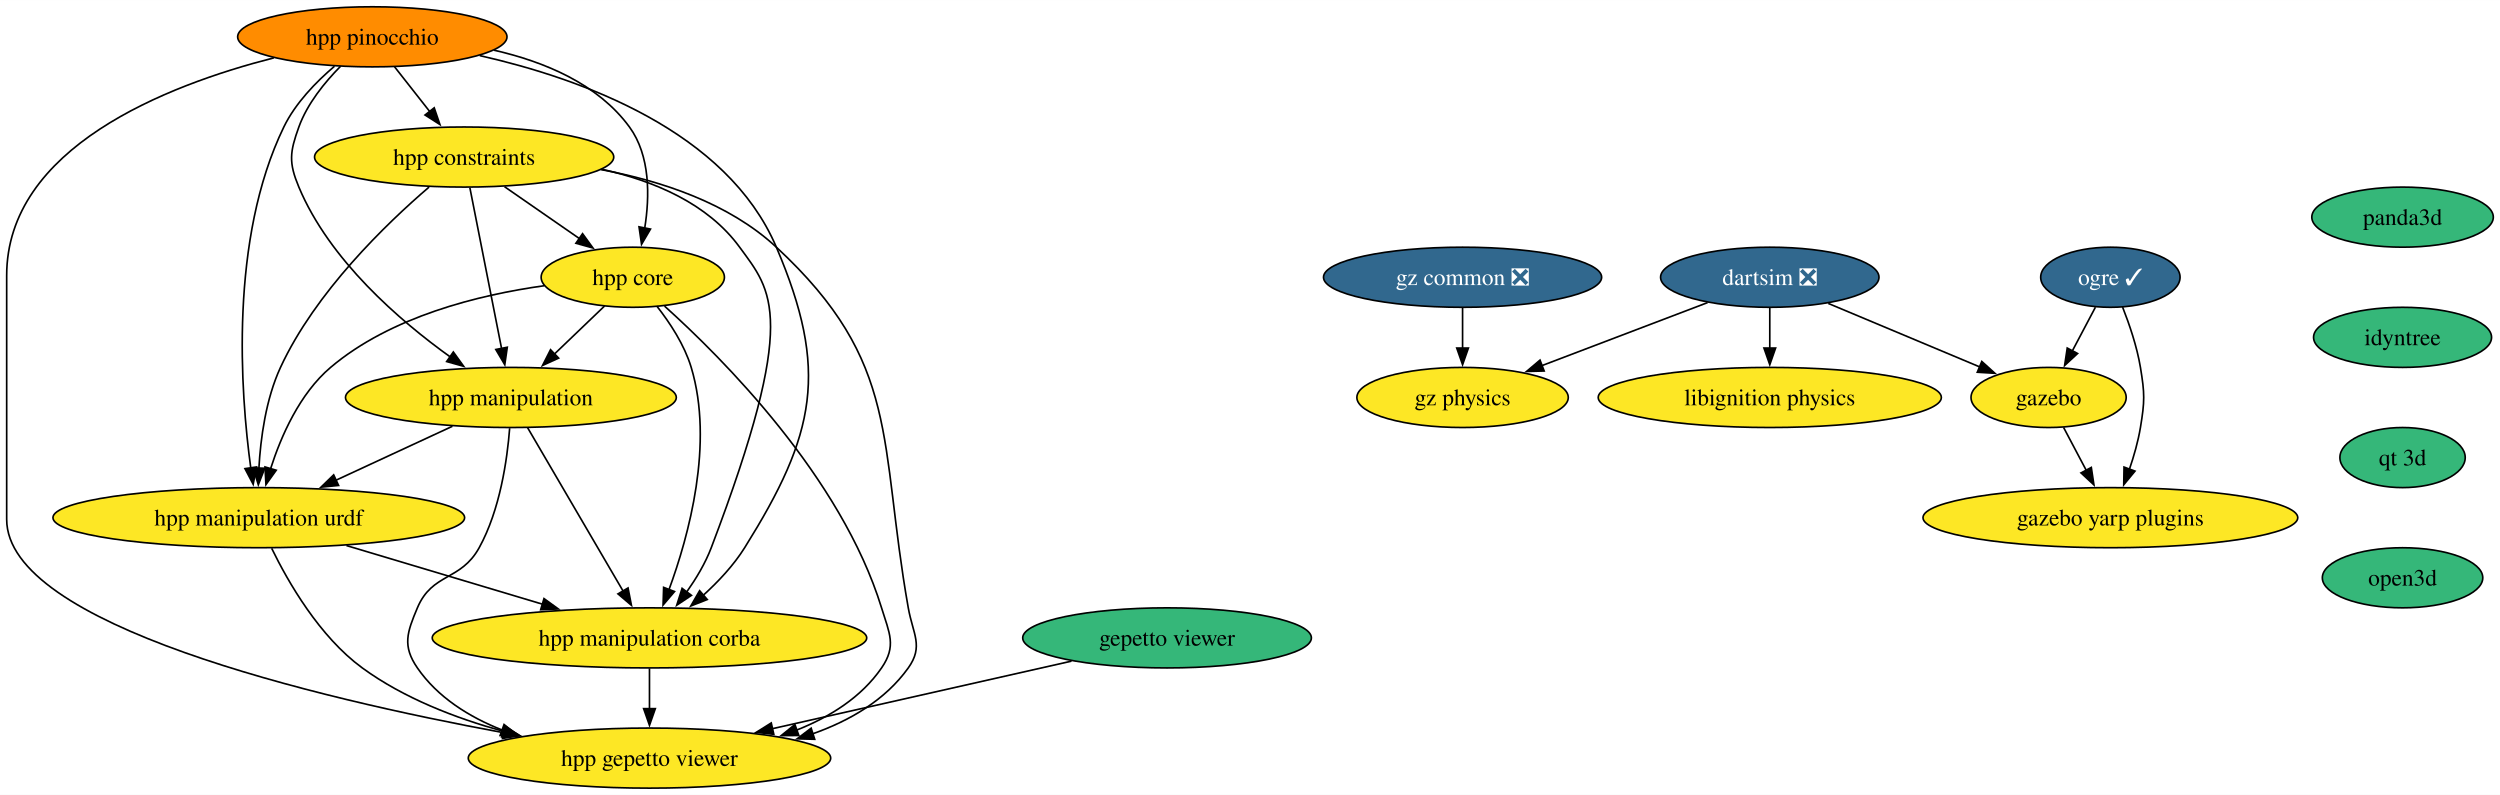
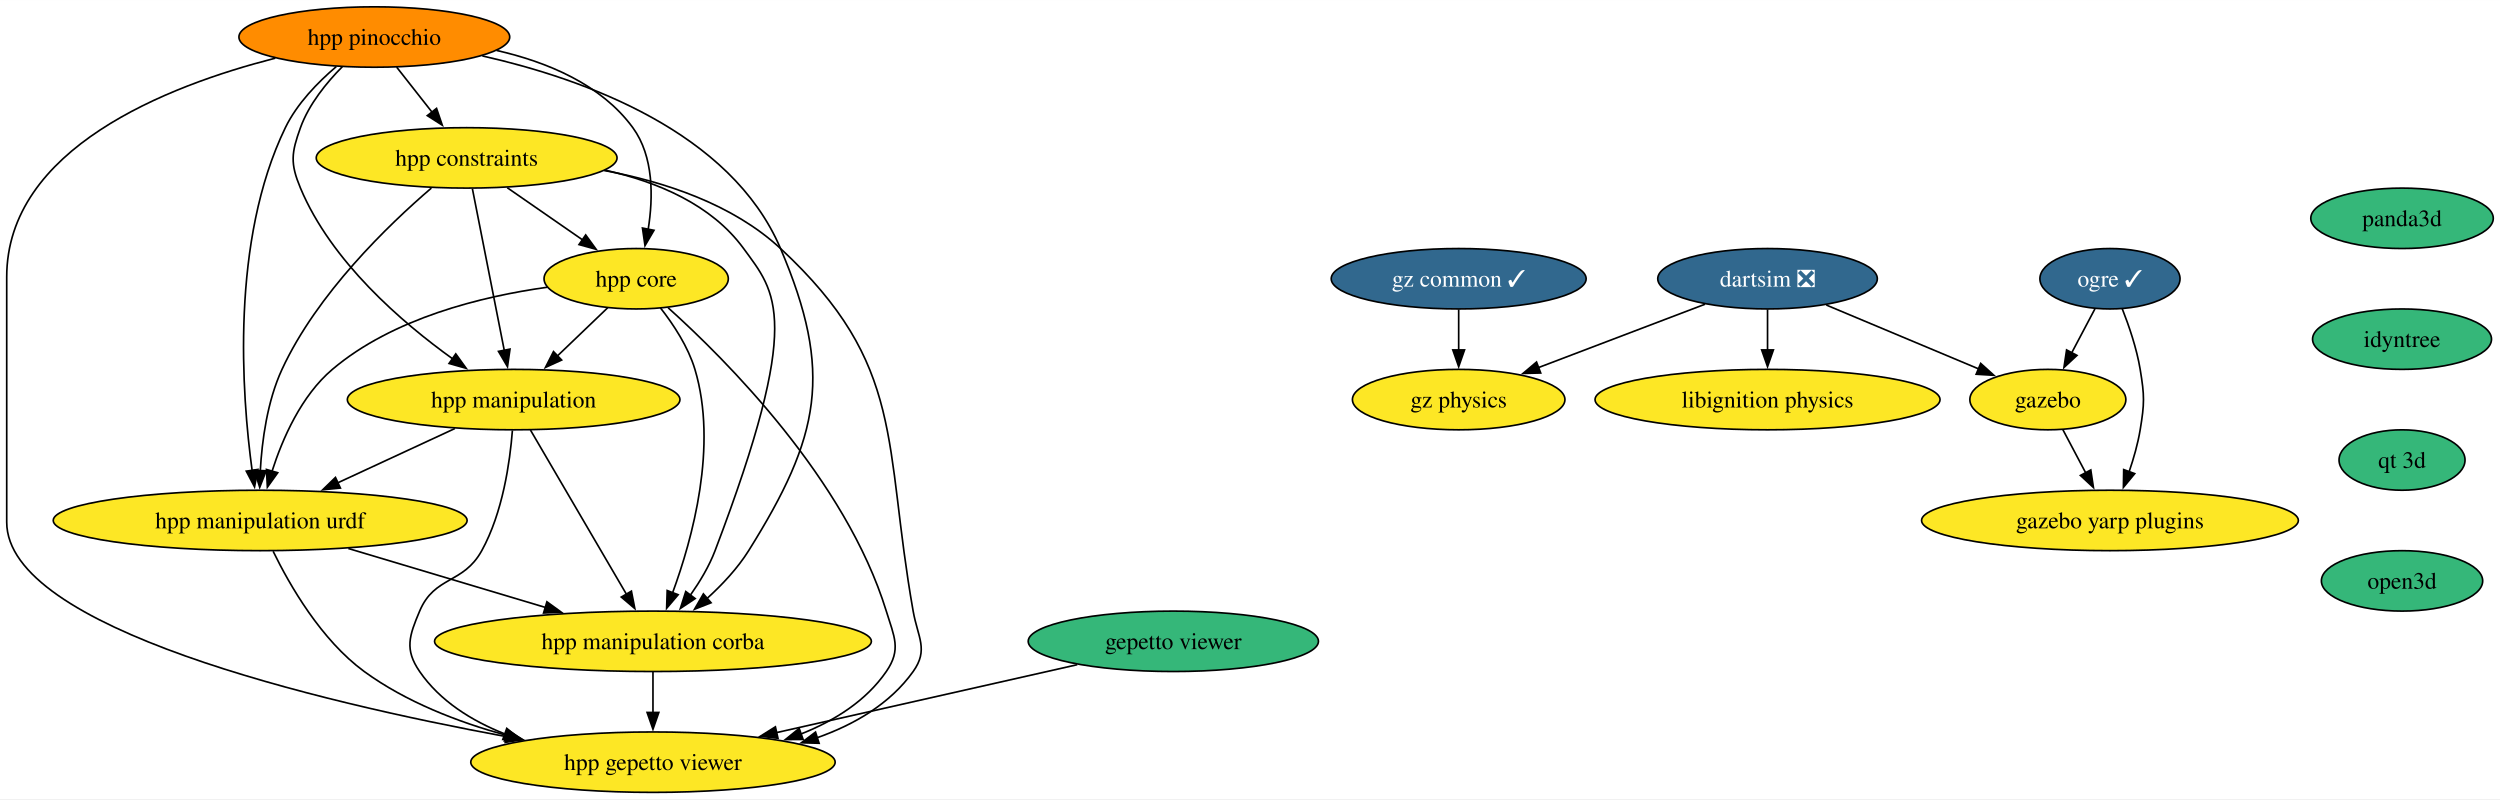
- <svg xmlns="http://www.w3.org/2000/svg" xmlns:xlink="http://www.w3.org/1999/xlink" width="1497pt" height="476pt" viewBox="0.00 0.00 1497.36 476.00">
+ <svg xmlns="http://www.w3.org/2000/svg" xmlns:xlink="http://www.w3.org/1999/xlink" width="1489pt" height="476pt" viewBox="0.00 0.00 1489.36 476.00">
  <g id="graph0" class="graph" transform="scale(1 1) rotate(0) translate(4 472)">
-     <polygon fill="white" stroke="none" points="-4,4 -4,-472 1493.36,-472 1493.36,4 -4,4" />
+     <polygon fill="white" stroke="none" points="-4,4 -4,-472 1485.36,-472 1485.36,4 -4,4" />
    <g id="node1" class="node">
      <g id="a_node1">
        <a xlink:href="https://github.com/conda-forge/ogre-feedstock/pull/119" xlink:title="ogre ✓">
-           <ellipse fill="#31688e" stroke="black" cx="1260" cy="-306" rx="41.74" ry="18" />
-           <text text-anchor="middle" x="1260" y="-301.32" font-family="Times,serif" font-size="14.00" fill="white">ogre ✓</text>
+           <ellipse fill="#31688e" stroke="black" cx="1253" cy="-306" rx="41.74" ry="18" />
+           <text text-anchor="middle" x="1253" y="-301.32" font-family="Times,serif" font-size="14.00" fill="white">ogre ✓</text>
        </a>
      </g>
    </g>
    <g id="node2" class="node">
      <g id="a_node2">
        <a xlink:href="https://github.com/conda-forge/gazebo-feedstock" xlink:title="gazebo">
-           <ellipse fill="#fde725" stroke="black" cx="1223" cy="-234" rx="46.47" ry="18" />
-           <text text-anchor="middle" x="1223" y="-229.32" font-family="Times,serif" font-size="14.00">gazebo</text>
+           <ellipse fill="#fde725" stroke="black" cx="1216" cy="-234" rx="46.47" ry="18" />
+           <text text-anchor="middle" x="1216" y="-229.32" font-family="Times,serif" font-size="14.00">gazebo</text>
        </a>
      </g>
    </g>
    <g id="edge1" class="edge">
-       <path fill="none" stroke="black" d="M1251.04,-288.05C1246.86,-280.14 1241.79,-270.54 1237.11,-261.69" />
-       <polygon fill="black" stroke="black" points="1240.35,-260.33 1232.58,-253.13 1234.16,-263.6 1240.35,-260.33" />
+       <path fill="none" stroke="black" d="M1244.04,-288.05C1239.86,-280.14 1234.79,-270.54 1230.11,-261.69" />
+       <polygon fill="black" stroke="black" points="1233.35,-260.33 1225.58,-253.13 1227.16,-263.6 1233.35,-260.33" />
    </g>
    <g id="node3" class="node">
      <g id="a_node3">
        <a xlink:href="https://github.com/conda-forge/gazebo-yarp-plugins-feedstock" xlink:title="gazebo yarp plugins">
-           <ellipse fill="#fde725" stroke="black" cx="1260" cy="-162" rx="112.24" ry="18" />
-           <text text-anchor="middle" x="1260" y="-157.32" font-family="Times,serif" font-size="14.00">gazebo yarp plugins</text>
+           <ellipse fill="#fde725" stroke="black" cx="1253" cy="-162" rx="112.24" ry="18" />
+           <text text-anchor="middle" x="1253" y="-157.32" font-family="Times,serif" font-size="14.00">gazebo yarp plugins</text>
        </a>
      </g>
    </g>
    <g id="edge2" class="edge">
-       <path fill="none" stroke="black" d="M1267.29,-288.18C1271.33,-277.94 1275.94,-264.46 1278,-252 1280.61,-236.21 1280.61,-231.79 1278,-216 1276.62,-207.66 1274.1,-198.87 1271.37,-190.89" />
-       <polygon fill="black" stroke="black" points="1274.74,-189.89 1268,-181.72 1268.17,-192.31 1274.74,-189.89" />
+       <path fill="none" stroke="black" d="M1260.29,-288.18C1264.33,-277.94 1268.94,-264.46 1271,-252 1273.61,-236.21 1273.61,-231.79 1271,-216 1269.62,-207.66 1267.1,-198.87 1264.37,-190.89" />
+       <polygon fill="black" stroke="black" points="1267.74,-189.89 1261,-181.72 1261.17,-192.31 1267.74,-189.89" />
    </g>
    <g id="edge3" class="edge">
-       <path fill="none" stroke="black" d="M1231.96,-216.05C1236.03,-208.35 1240.96,-199.03 1245.54,-190.36" />
-       <polygon fill="black" stroke="black" points="1248.58,-192.09 1250.16,-181.61 1242.39,-188.82 1248.58,-192.09" />
+       <path fill="none" stroke="black" d="M1224.96,-216.05C1229.03,-208.35 1233.96,-199.03 1238.54,-190.36" />
+       <polygon fill="black" stroke="black" points="1241.58,-192.09 1243.16,-181.61 1235.39,-188.82 1241.58,-192.09" />
    </g>
    <g id="node4" class="node">
      <g id="a_node4">
        <a xlink:href="https://github.com/conda-forge/libignition-physics-feedstock" xlink:title="libignition physics">
-           <ellipse fill="#fde725" stroke="black" cx="1056" cy="-234" rx="102.77" ry="18" />
-           <text text-anchor="middle" x="1056" y="-229.32" font-family="Times,serif" font-size="14.00">libignition physics</text>
+           <ellipse fill="#fde725" stroke="black" cx="1049" cy="-234" rx="102.77" ry="18" />
+           <text text-anchor="middle" x="1049" y="-229.32" font-family="Times,serif" font-size="14.00">libignition physics</text>
        </a>
      </g>
    </g>
    <g id="node5" class="node">
      <g id="a_node5">
        <a xlink:href="https://github.com/conda-forge/dartsim-feedstock/pull/66" xlink:title="dartsim ❎">
-           <ellipse fill="#31688e" stroke="black" cx="1056" cy="-306" rx="65.41" ry="18" />
-           <text text-anchor="middle" x="1056" y="-301.32" font-family="Times,serif" font-size="14.00" fill="white">dartsim ❎</text>
+           <ellipse fill="#31688e" stroke="black" cx="1049" cy="-306" rx="65.41" ry="18" />
+           <text text-anchor="middle" x="1049" y="-301.32" font-family="Times,serif" font-size="14.00" fill="white">dartsim ❎</text>
        </a>
      </g>
    </g>
    <g id="edge4" class="edge">
-       <path fill="none" stroke="black" d="M1091.01,-290.33C1117.44,-279.25 1153.78,-264.01 1181.65,-252.33" />
-       <polygon fill="black" stroke="black" points="1182.98,-255.57 1190.85,-248.47 1180.28,-249.11 1182.98,-255.57" />
+       <path fill="none" stroke="black" d="M1084.01,-290.33C1110.44,-279.25 1146.78,-264.01 1174.65,-252.33" />
+       <polygon fill="black" stroke="black" points="1175.98,-255.57 1183.85,-248.47 1173.28,-249.11 1175.98,-255.57" />
    </g>
    <g id="edge5" class="edge">
-       <path fill="none" stroke="black" d="M1056,-287.7C1056,-280.41 1056,-271.73 1056,-263.54" />
-       <polygon fill="black" stroke="black" points="1059.5,-263.62 1056,-253.62 1052.5,-263.62 1059.5,-263.62" />
+       <path fill="none" stroke="black" d="M1049,-287.7C1049,-280.41 1049,-271.73 1049,-263.54" />
+       <polygon fill="black" stroke="black" points="1052.5,-263.62 1049,-253.62 1045.5,-263.62 1052.5,-263.62" />
    </g>
    <g id="node6" class="node">
      <g id="a_node6">
        <a xlink:href="https://github.com/conda-forge/gz-physics-feedstock" xlink:title="gz physics">
-           <ellipse fill="#fde725" stroke="black" cx="872" cy="-234" rx="63.31" ry="18" />
-           <text text-anchor="middle" x="872" y="-229.32" font-family="Times,serif" font-size="14.00">gz physics</text>
+           <ellipse fill="#fde725" stroke="black" cx="865" cy="-234" rx="63.31" ry="18" />
+           <text text-anchor="middle" x="865" y="-229.32" font-family="Times,serif" font-size="14.00">gz physics</text>
        </a>
      </g>
    </g>
    <g id="edge6" class="edge">
-       <path fill="none" stroke="black" d="M1018.76,-290.83C990.11,-279.93 950.32,-264.8 919.4,-253.03" />
-       <polygon fill="black" stroke="black" points="920.87,-249.85 910.28,-249.56 918.38,-256.39 920.87,-249.85" />
+       <path fill="none" stroke="black" d="M1011.76,-290.83C983.11,-279.93 943.32,-264.8 912.4,-253.03" />
+       <polygon fill="black" stroke="black" points="913.87,-249.85 903.28,-249.56 911.38,-256.39 913.87,-249.85" />
    </g>
    <g id="node7" class="node">
      <g id="a_node7">
        <a xlink:href="https://github.com/conda-forge/gepetto-viewer-feedstock" xlink:title="gepetto viewer">
          <ellipse fill="#35b779" stroke="black" cx="695" cy="-90" rx="86.46" ry="18" />
          <text text-anchor="middle" x="695" y="-85.33" font-family="Times,serif" font-size="14.00">gepetto viewer</text>
        </a>
      </g>
    </g>
    <g id="node8" class="node">
      <g id="a_node8">
        <a xlink:href="https://github.com/conda-forge/hpp-gepetto-viewer-feedstock" xlink:title="hpp gepetto viewer">
          <ellipse fill="#fde725" stroke="black" cx="385" cy="-18" rx="108.55" ry="18" />
          <text text-anchor="middle" x="385" y="-13.32" font-family="Times,serif" font-size="14.00">hpp gepetto viewer</text>
        </a>
      </g>
    </g>
    <g id="edge7" class="edge">
      <path fill="none" stroke="black" d="M637.78,-76.08C587.29,-64.68 513.4,-47.99 458.53,-35.6" />
      <polygon fill="black" stroke="black" points="459.48,-32.23 448.95,-33.44 457.94,-39.06 459.48,-32.23" />
    </g>
    <g id="node9" class="node">
      <g id="a_node9">
        <a xlink:href="https://github.com/conda-forge/panda3d-feedstock" xlink:title="panda3d">
-           <ellipse fill="#35b779" stroke="black" cx="1435" cy="-342" rx="54.36" ry="18" />
-           <text text-anchor="middle" x="1435" y="-337.32" font-family="Times,serif" font-size="14.00">panda3d</text>
+           <ellipse fill="#35b779" stroke="black" cx="1427" cy="-342" rx="54.36" ry="18" />
+           <text text-anchor="middle" x="1427" y="-337.32" font-family="Times,serif" font-size="14.00">panda3d</text>
        </a>
      </g>
    </g>
    <g id="node10" class="node">
      <g id="a_node10">
        <a xlink:href="https://github.com/conda-forge/idyntree-feedstock" xlink:title="idyntree">
-           <ellipse fill="#35b779" stroke="black" cx="1435" cy="-270" rx="53.31" ry="18" />
-           <text text-anchor="middle" x="1435" y="-265.32" font-family="Times,serif" font-size="14.00">idyntree</text>
+           <ellipse fill="#35b779" stroke="black" cx="1427" cy="-270" rx="53.31" ry="18" />
+           <text text-anchor="middle" x="1427" y="-265.32" font-family="Times,serif" font-size="14.00">idyntree</text>
        </a>
      </g>
    </g>
    <g id="node17" class="node">
      <g id="a_node17">
        <a xlink:href="https://github.com/conda-forge/qt-3d-feedstock" xlink:title="qt 3d">
-           <ellipse fill="#35b779" stroke="black" cx="1435" cy="-198" rx="37.53" ry="18" />
-           <text text-anchor="middle" x="1435" y="-193.32" font-family="Times,serif" font-size="14.00">qt 3d</text>
+           <ellipse fill="#35b779" stroke="black" cx="1427" cy="-198" rx="37.53" ry="18" />
+           <text text-anchor="middle" x="1427" y="-193.32" font-family="Times,serif" font-size="14.00">qt 3d</text>
        </a>
      </g>
    </g>
    <g id="node11" class="node">
      <g id="a_node11">
        <a xlink:href="https://github.com/conda-forge/hpp-core-feedstock" xlink:title="hpp core">
          <ellipse fill="#fde725" stroke="black" cx="375" cy="-306" rx="54.89" ry="18" />
          <text text-anchor="middle" x="375" y="-301.32" font-family="Times,serif" font-size="14.00">hpp core</text>
        </a>
      </g>
    </g>
    <g id="edge9" class="edge">
      <path fill="none" stroke="black" d="M394.01,-288.73C428.44,-257.78 499.83,-186.48 524,-108 528.71,-92.71 533.08,-85.18 524,-72 511.89,-54.42 493.11,-42.67 473.23,-34.81" />
      <polygon fill="black" stroke="black" points="474.46,-31.54 463.87,-31.46 472.1,-38.13 474.46,-31.54" />
    </g>
    <g id="node12" class="node">
      <g id="a_node12">
        <a xlink:href="https://github.com/conda-forge/hpp-manipulation-urdf-feedstock" xlink:title="hpp manipulation urdf">
          <ellipse fill="#fde725" stroke="black" cx="151" cy="-162" rx="123.29" ry="18" />
          <text text-anchor="middle" x="151" y="-157.32" font-family="Times,serif" font-size="14.00">hpp manipulation urdf</text>
        </a>
      </g>
    </g>
    <g id="edge10" class="edge">
      <path fill="none" stroke="black" d="M322.04,-300.94C282.75,-295.44 229.98,-282.48 194,-252 175.5,-236.33 164.32,-210.85 158.02,-191.16" />
      <polygon fill="black" stroke="black" points="161.45,-190.42 155.28,-181.81 154.73,-192.39 161.45,-190.42" />
    </g>
    <g id="node13" class="node">
      <g id="a_node13">
        <a xlink:href="https://github.com/conda-forge/hpp-manipulation-feedstock" xlink:title="hpp manipulation">
          <ellipse fill="#fde725" stroke="black" cx="302" cy="-234" rx="99.08" ry="18" />
          <text text-anchor="middle" x="302" y="-229.32" font-family="Times,serif" font-size="14.00">hpp manipulation</text>
        </a>
      </g>
    </g>
    <g id="edge11" class="edge">
      <path fill="none" stroke="black" d="M358.07,-288.76C349.12,-280.18 337.94,-269.46 327.92,-259.86" />
      <polygon fill="black" stroke="black" points="330.59,-257.57 320.95,-253.17 325.75,-262.62 330.59,-257.57" />
    </g>
    <g id="node14" class="node">
      <g id="a_node14">
        <a xlink:href="https://github.com/conda-forge/hpp-manipulation-corba-feedstock" xlink:title="hpp manipulation corba">
          <ellipse fill="#fde725" stroke="black" cx="385" cy="-90" rx="130.13" ry="18" />
          <text text-anchor="middle" x="385" y="-85.33" font-family="Times,serif" font-size="14.00">hpp manipulation corba</text>
        </a>
      </g>
    </g>
    <g id="edge12" class="edge">
      <path fill="none" stroke="black" d="M389.45,-288.64C397.19,-278.77 405.94,-265.52 410,-252 423.69,-206.44 408.6,-151.26 396.64,-118.76" />
      <polygon fill="black" stroke="black" points="400,-117.75 393.14,-109.68 393.47,-120.27 400,-117.75" />
    </g>
    <g id="edge13" class="edge">
      <path fill="none" stroke="black" d="M158.71,-143.65C168.51,-123.54 187.3,-90.77 213,-72 237.73,-53.95 268.72,-41.95 297.57,-34.02" />
      <polygon fill="black" stroke="black" points="298.24,-37.46 307.03,-31.55 296.47,-30.68 298.24,-37.46" />
    </g>
    <g id="edge14" class="edge">
      <path fill="none" stroke="black" d="M203.51,-145.29C238.34,-134.87 284.26,-121.14 321.2,-110.09" />
      <polygon fill="black" stroke="black" points="321.82,-113.55 330.4,-107.33 319.82,-106.85 321.82,-113.55" />
    </g>
    <g id="edge15" class="edge">
      <path fill="none" stroke="black" d="M301.26,-215.57C299.8,-196.83 295.53,-166.68 283,-144 271.91,-123.92 254.93,-129.14 246,-108 239.78,-93.26 236.92,-85.18 246,-72 258.11,-54.42 276.89,-42.67 296.77,-34.81" />
      <polygon fill="black" stroke="black" points="297.9,-38.13 306.13,-31.46 295.54,-31.54 297.9,-38.13" />
    </g>
    <g id="edge16" class="edge">
      <path fill="none" stroke="black" d="M266.98,-216.76C246.22,-207.14 219.67,-194.83 197.2,-184.42" />
      <polygon fill="black" stroke="black" points="198.8,-181.3 188.25,-180.27 195.85,-187.65 198.8,-181.3" />
    </g>
    <g id="edge17" class="edge">
      <path fill="none" stroke="black" d="M312.01,-215.87C326.22,-191.56 352.37,-146.82 369.21,-118.01" />
      <polygon fill="black" stroke="black" points="372.16,-119.9 374.19,-109.5 366.12,-116.36 372.16,-119.9" />
    </g>
    <g id="edge18" class="edge">
      <path fill="none" stroke="black" d="M385,-71.7C385,-64.41 385,-55.73 385,-47.54" />
      <polygon fill="black" stroke="black" points="388.5,-47.62 385,-37.62 381.5,-47.62 388.5,-47.62" />
    </g>
    <g id="node15" class="node">
      <g id="a_node15">
        <a xlink:href="https://github.com/conda-forge/hpp-constraints-feedstock" xlink:title="hpp constraints">
          <ellipse fill="#fde725" stroke="black" cx="274" cy="-378" rx="89.61" ry="18" />
          <text text-anchor="middle" x="274" y="-373.32" font-family="Times,serif" font-size="14.00">hpp constraints</text>
        </a>
      </g>
    </g>
    <g id="edge19" class="edge">
      <path fill="none" stroke="black" d="M355.81,-370.5C391.93,-363.78 432.56,-350.4 461,-324 535.92,-254.46 522.17,-208.65 540,-108 542.79,-92.25 549.31,-85.02 540,-72 526.22,-52.73 505,-40.38 482.63,-32.5" />
      <polygon fill="black" stroke="black" points="483.98,-29.26 473.39,-29.55 481.84,-35.93 483.98,-29.26" />
    </g>
    <g id="edge20" class="edge">
      <path fill="none" stroke="black" d="M298.19,-360.23C311.69,-350.88 328.67,-339.11 343.23,-329.02" />
      <polygon fill="black" stroke="black" points="344.92,-332.11 351.15,-323.53 340.93,-326.35 344.92,-332.11" />
    </g>
    <g id="edge21" class="edge">
      <path fill="none" stroke="black" d="M252.99,-360.03C227.36,-338.04 184.88,-297.13 164,-252 155.22,-233.03 152.07,-209.55 151.06,-191.48" />
      <polygon fill="black" stroke="black" points="154.57,-191.6 150.72,-181.73 147.57,-191.85 154.57,-191.6" />
    </g>
    <g id="edge22" class="edge">
      <path fill="none" stroke="black" d="M277.43,-359.59C282.18,-335.5 290.81,-291.75 296.47,-263.03" />
      <polygon fill="black" stroke="black" points="299.83,-264.08 298.33,-253.6 292.96,-262.73 299.83,-264.08" />
    </g>
    <g id="edge23" class="edge">
      <path fill="none" stroke="black" d="M356.48,-370.67C387.5,-363.79 419.86,-350.26 439,-324 458.21,-297.65 474.83,-282.89 422,-144 418.48,-134.75 413,-125.59 407.32,-117.55" />
      <polygon fill="black" stroke="black" points="410.14,-115.47 401.33,-109.58 404.54,-119.67 410.14,-115.47" />
    </g>
    <g id="node16" class="node">
      <g id="a_node16">
        <a xlink:href="https://github.com/conda-forge/hpp-pinocchio-feedstock" xlink:title="hpp pinocchio">
          <ellipse fill="#ff8c00" stroke="black" cx="219" cy="-450" rx="80.67" ry="18" />
          <text text-anchor="middle" x="219" y="-445.32" font-family="Times,serif" font-size="14.00">hpp pinocchio</text>
        </a>
      </g>
    </g>
    <g id="edge24" class="edge">
      <path fill="none" stroke="black" d="M160.02,-437.41C95.16,-420.82 0,-383.47 0,-307 0,-307 0,-307 0,-161 0,-97.91 184.26,-54.15 297.83,-33.17" />
      <polygon fill="black" stroke="black" points="298.24,-36.66 307.45,-31.42 296.98,-29.77 298.24,-36.66" />
    </g>
    <g id="edge25" class="edge">
      <path fill="none" stroke="black" d="M291.83,-442.01C321.94,-435.15 354.15,-421.8 373,-396 385.55,-378.82 385.18,-354.39 382.16,-335.46" />
      <polygon fill="black" stroke="black" points="385.61,-334.86 380.25,-325.72 378.74,-336.21 385.61,-334.86" />
    </g>
    <g id="edge26" class="edge">
      <path fill="none" stroke="black" d="M196.33,-432.38C185.29,-422.99 172.93,-410.29 166,-396 133.37,-328.7 139.98,-237.37 146.22,-191.62" />
      <polygon fill="black" stroke="black" points="149.65,-192.39 147.64,-181.99 142.72,-191.37 149.65,-192.39" />
    </g>
    <g id="edge27" class="edge">
      <path fill="none" stroke="black" d="M199.99,-432.38C190.52,-422.82 180.04,-409.95 175,-396 169.57,-380.95 168.82,-374.76 175,-360 193.31,-316.3 235.16,-280.15 265.84,-258.15" />
      <polygon fill="black" stroke="black" points="267.52,-261.25 273.72,-252.65 263.52,-255.51 267.52,-261.25" />
    </g>
    <g id="edge28" class="edge">
      <path fill="none" stroke="black" d="M283.34,-438.75C344.49,-424.93 431.38,-393.49 461,-324 492.54,-250 484.67,-212.19 442,-144 435.43,-133.5 426.25,-123.72 417.18,-115.49" />
      <polygon fill="black" stroke="black" points="419.61,-112.97 409.75,-109.1 415.04,-118.27 419.61,-112.97" />
    </g>
    <g id="edge29" class="edge">
      <path fill="none" stroke="black" d="M232.31,-432.05C238.64,-424.01 246.34,-414.2 253.39,-405.23" />
      <polygon fill="black" stroke="black" points="256.07,-407.49 259.49,-397.47 250.56,-403.17 256.07,-407.49" />
    </g>
    <g id="node19" class="node">
      <g id="a_node19">
        <a xlink:href="https://github.com/conda-forge/open3d-feedstock" xlink:title="open3d">
-           <ellipse fill="#35b779" stroke="black" cx="1435" cy="-126" rx="48.05" ry="18" />
-           <text text-anchor="middle" x="1435" y="-121.33" font-family="Times,serif" font-size="14.00">open3d</text>
+           <ellipse fill="#35b779" stroke="black" cx="1427" cy="-126" rx="48.05" ry="18" />
+           <text text-anchor="middle" x="1427" y="-121.33" font-family="Times,serif" font-size="14.00">open3d</text>
        </a>
      </g>
    </g>
    <g id="node18" class="node">
      <g id="a_node18">
-         <a xlink:href="https://github.com/conda-forge/gz-common-feedstock/pull/33" xlink:title="gz common ❎">
-           <ellipse fill="#31688e" stroke="black" cx="872" cy="-306" rx="83.3" ry="18" />
-           <text text-anchor="middle" x="872" y="-301.32" font-family="Times,serif" font-size="14.00" fill="white">gz common ❎</text>
+         <a xlink:href="https://github.com/conda-forge/gz-common-feedstock/pull/33" xlink:title="gz common ✓">
+           <ellipse fill="#31688e" stroke="black" cx="865" cy="-306" rx="75.94" ry="18" />
+           <text text-anchor="middle" x="865" y="-301.32" font-family="Times,serif" font-size="14.00" fill="white">gz common ✓</text>
        </a>
      </g>
    </g>
    <g id="edge31" class="edge">
-       <path fill="none" stroke="black" d="M872,-287.7C872,-280.41 872,-271.73 872,-263.54" />
-       <polygon fill="black" stroke="black" points="875.5,-263.62 872,-253.62 868.5,-263.62 875.5,-263.62" />
+       <path fill="none" stroke="black" d="M865,-287.7C865,-280.41 865,-271.73 865,-263.54" />
+       <polygon fill="black" stroke="black" points="868.5,-263.62 865,-253.62 861.5,-263.62 868.5,-263.62" />
    </g>
  </g>
</svg>
